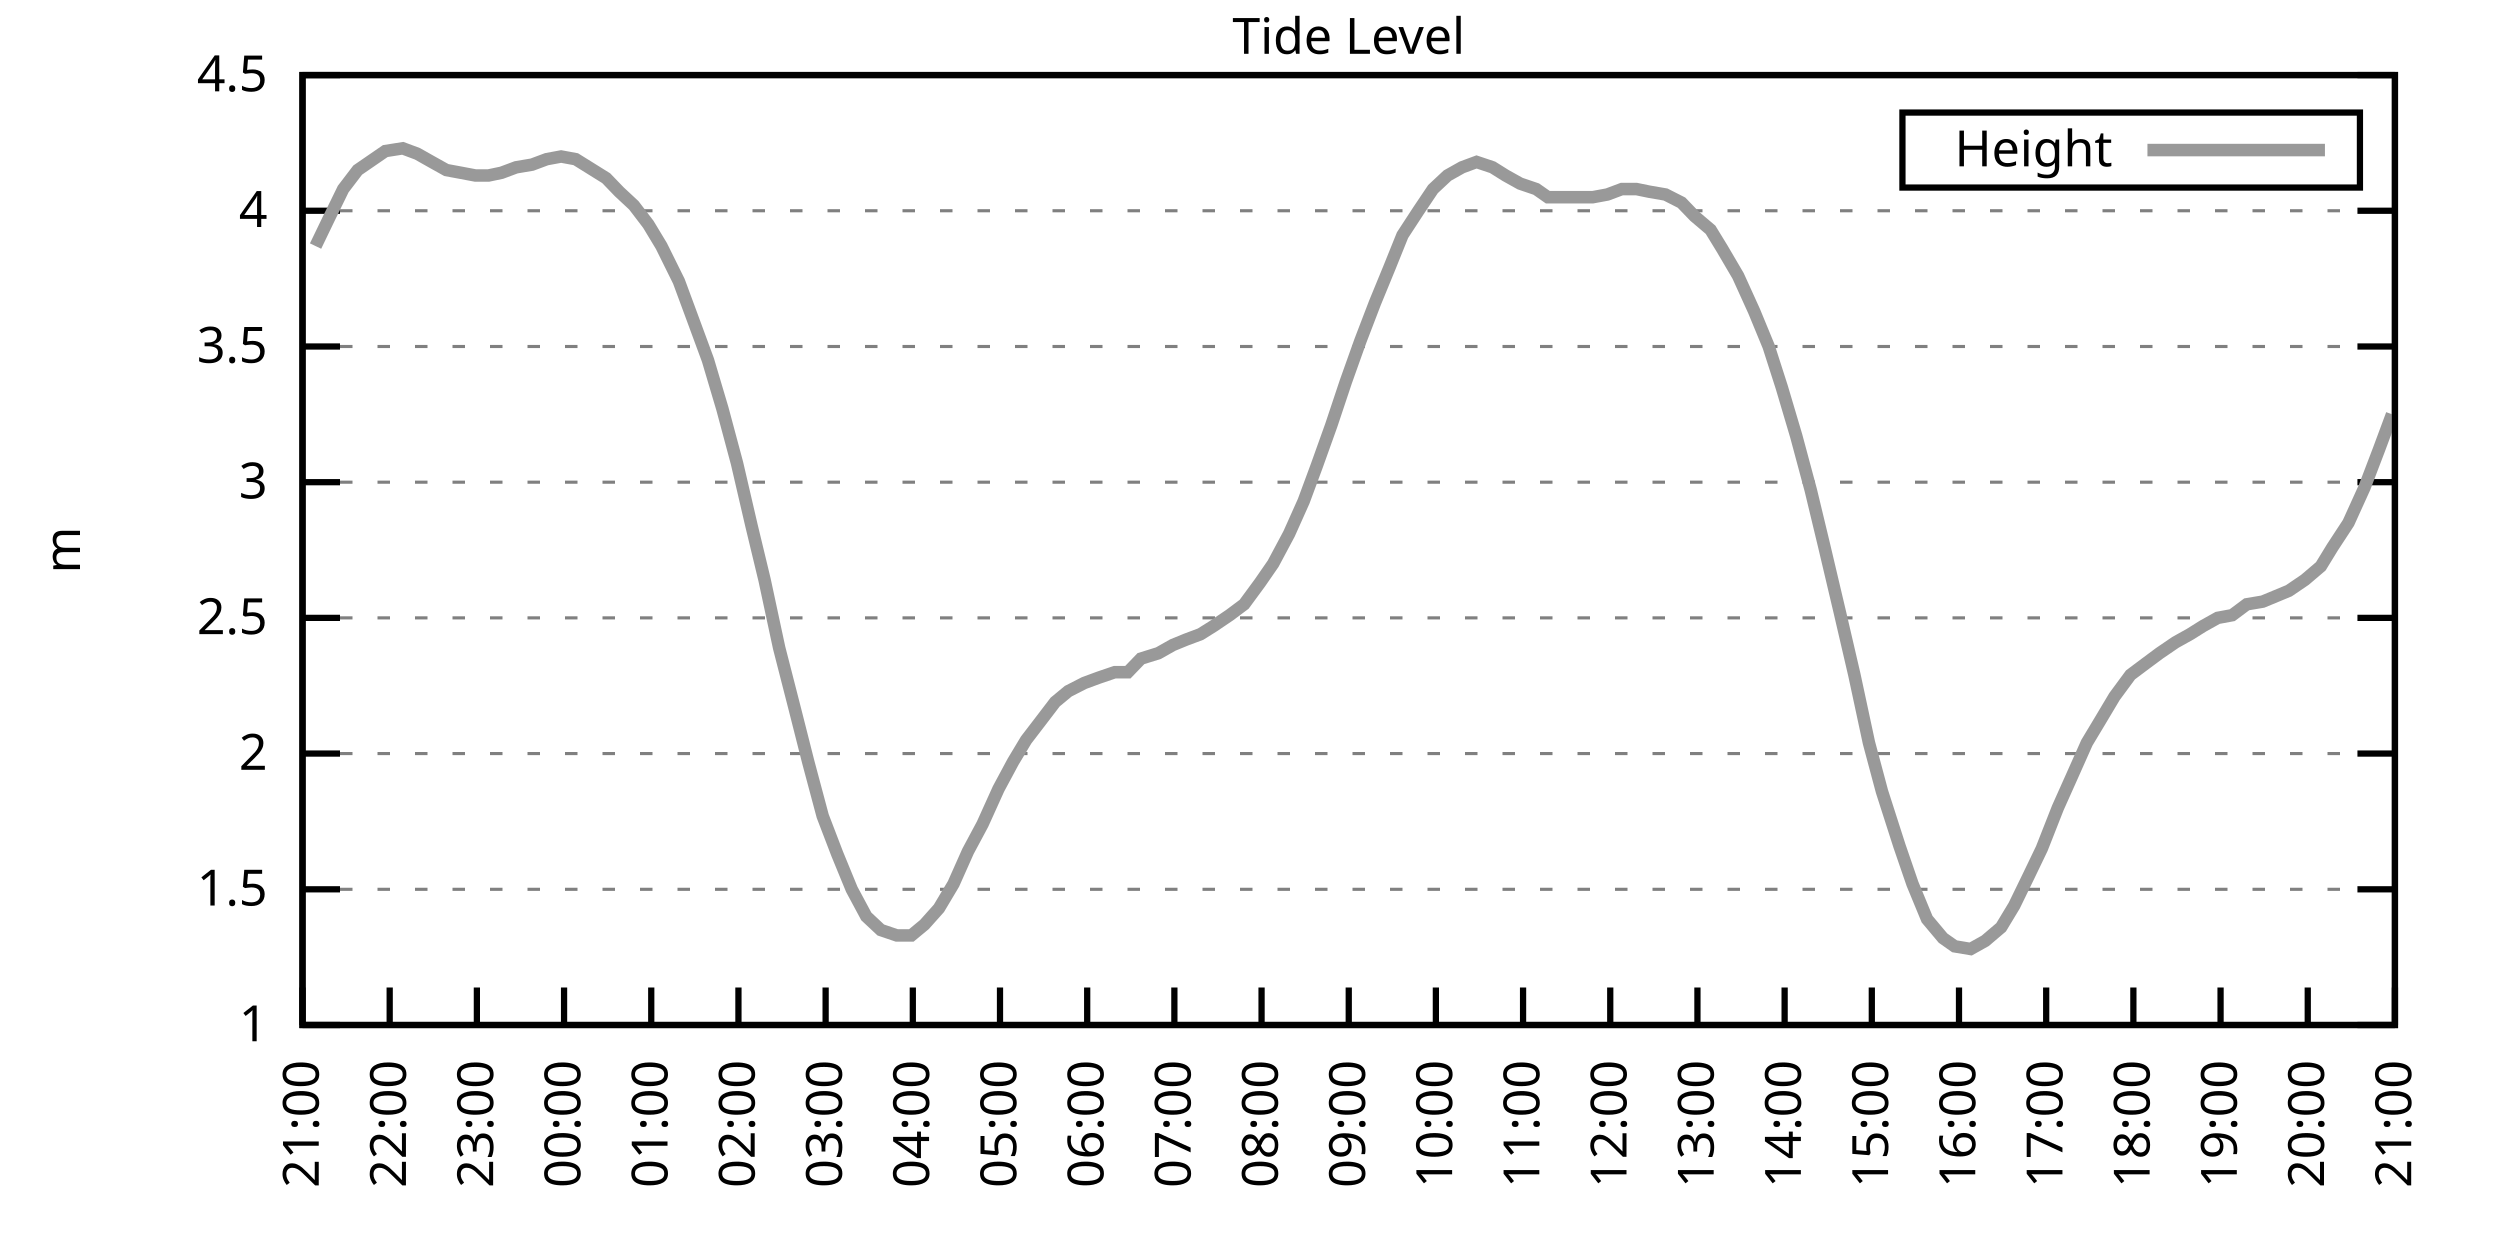
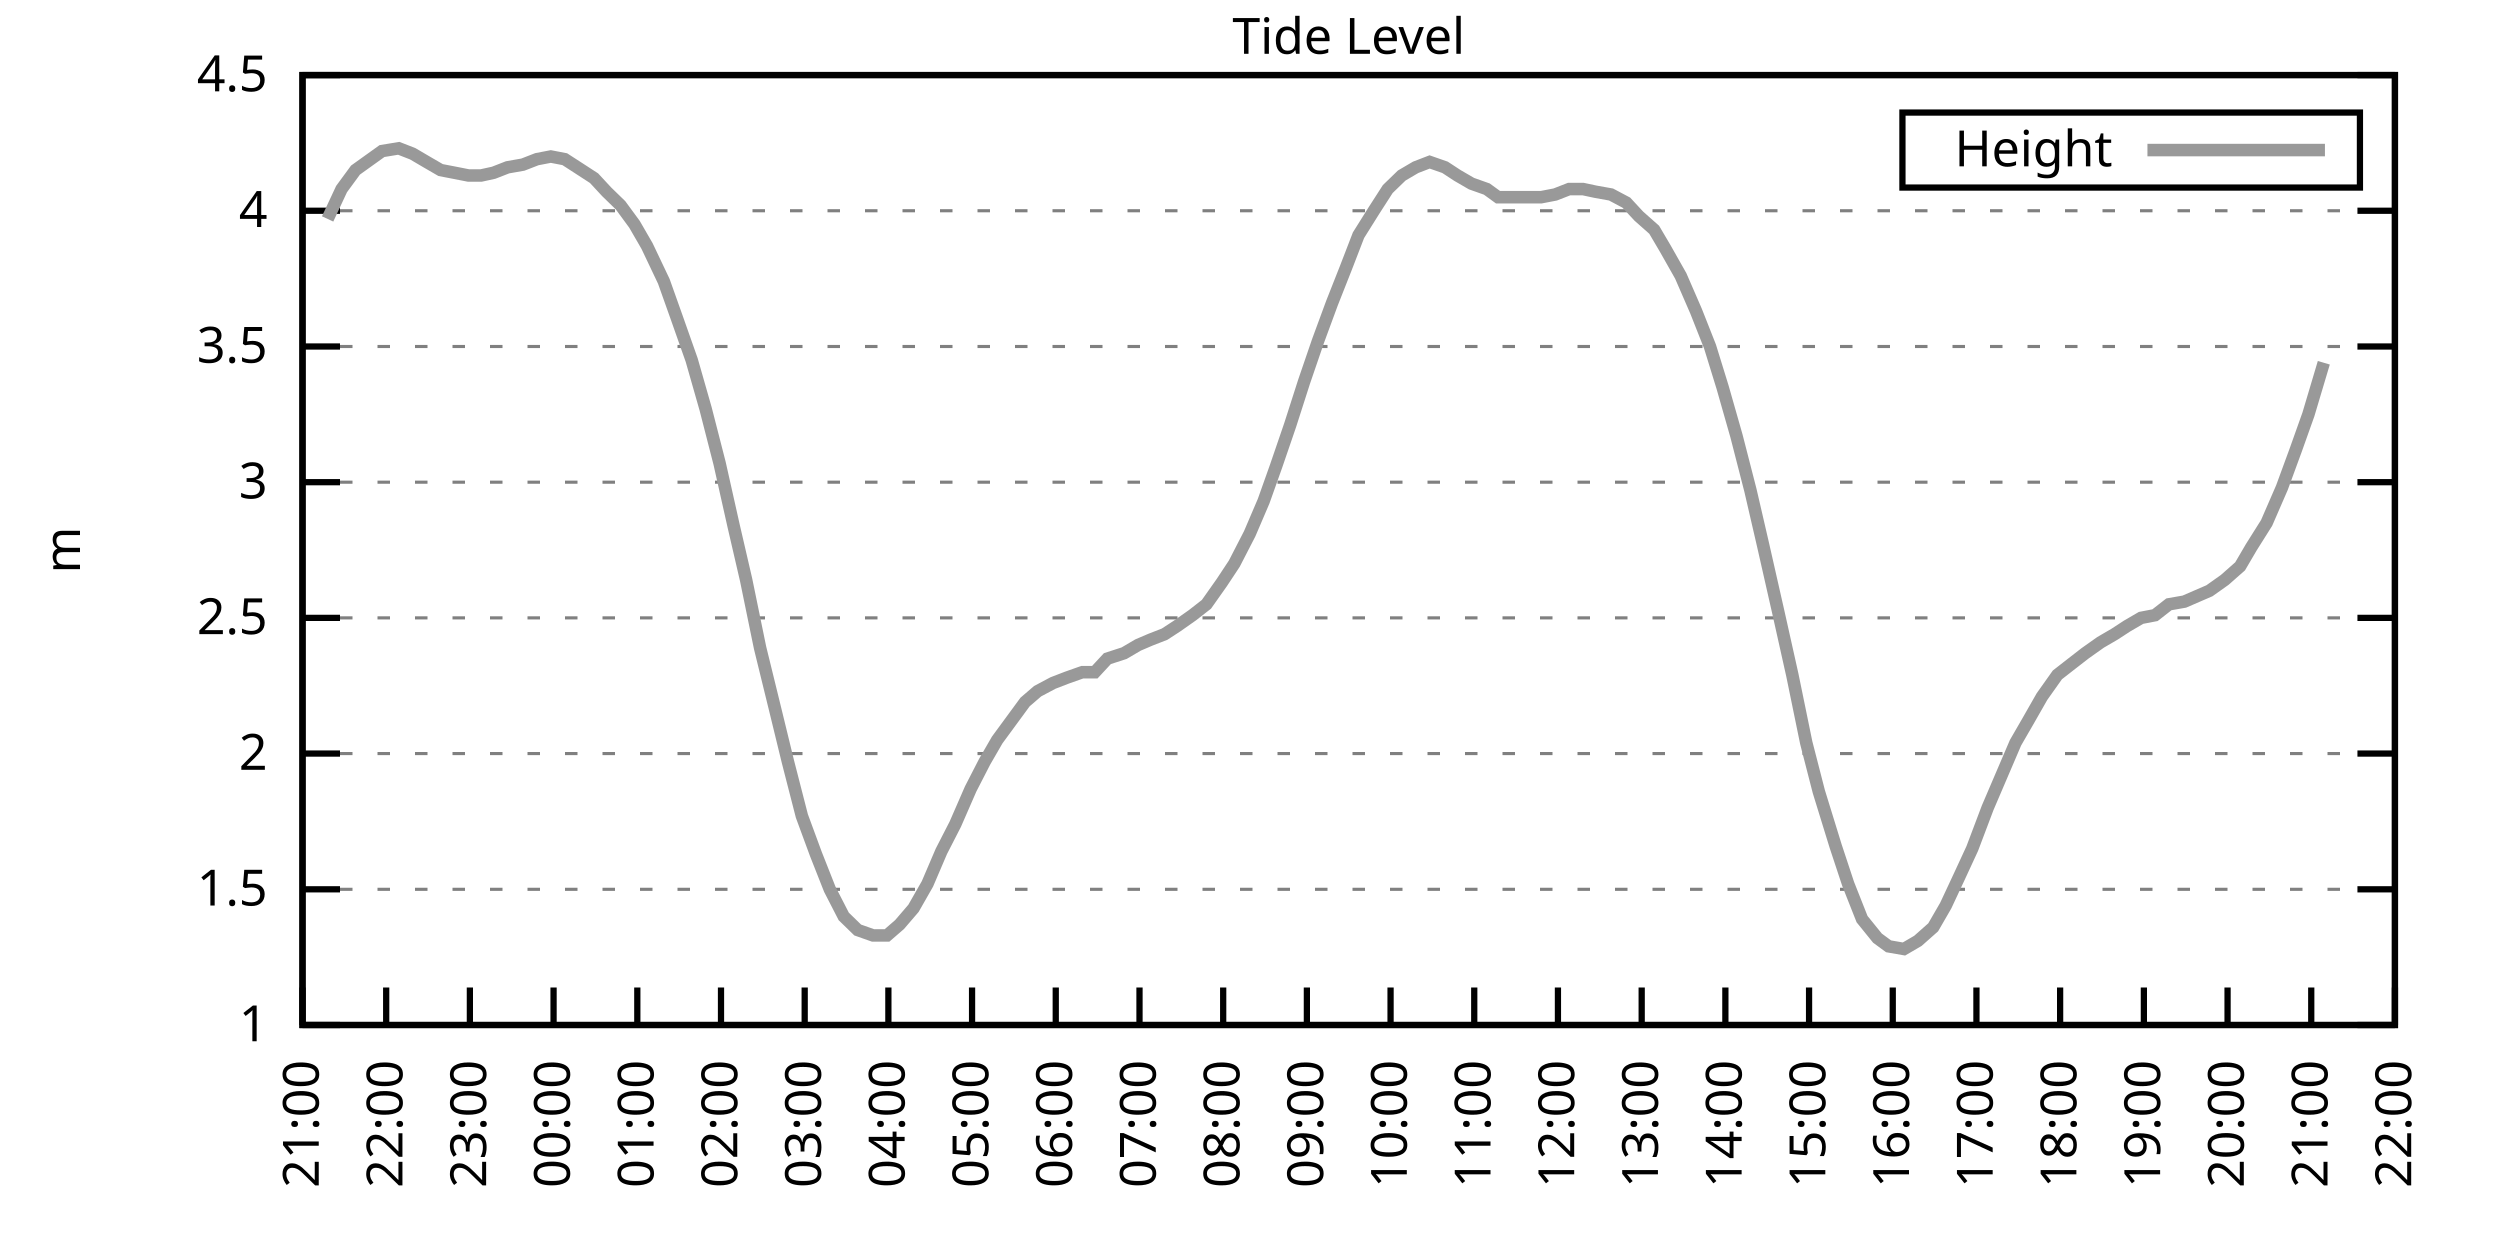
<svg xmlns="http://www.w3.org/2000/svg" xmlns:xlink="http://www.w3.org/1999/xlink" width="400" height="200" viewBox="0 0 400 200">
  <g id="gnuplot_canvas">
    <rect x="0" y="0" width="400" height="200" fill="none" />
    <defs>
      <circle id="gpDot" r="0.5" stroke-width="0.5" stroke="currentColor" />
      <path id="gpPt0" stroke-width="0.333" stroke="currentColor" d="M-1,0 h2 M0,-1 v2" />
      <path id="gpPt1" stroke-width="0.333" stroke="currentColor" d="M-1,-1 L1,1 M1,-1 L-1,1" />
      <path id="gpPt2" stroke-width="0.333" stroke="currentColor" d="M-1,0 L1,0 M0,-1 L0,1 M-1,-1 L1,1 M-1,1 L1,-1" />
      <rect id="gpPt3" stroke-width="0.333" stroke="currentColor" x="-1" y="-1" width="2" height="2" />
      <rect id="gpPt4" stroke-width="0.333" stroke="currentColor" fill="currentColor" x="-1" y="-1" width="2" height="2" />
      <circle id="gpPt5" stroke-width="0.333" stroke="currentColor" cx="0" cy="0" r="1" />
      <use xlink:href="#gpPt5" id="gpPt6" fill="currentColor" stroke="none" />
      <path id="gpPt7" stroke-width="0.333" stroke="currentColor" d="M0,-1.33 L-1.33,0.67 L1.33,0.67 z" />
      <use xlink:href="#gpPt7" id="gpPt8" fill="currentColor" stroke="none" />
      <use xlink:href="#gpPt7" id="gpPt9" stroke="currentColor" transform="rotate(180)" />
      <use xlink:href="#gpPt9" id="gpPt10" fill="currentColor" stroke="none" />
      <use xlink:href="#gpPt3" id="gpPt11" stroke="currentColor" transform="rotate(45)" />
      <use xlink:href="#gpPt11" id="gpPt12" fill="currentColor" stroke="none" />
      <path id="gpPt13" stroke-width="0.333" stroke="currentColor" d="M0,1.330 L1.265,0.411 L0.782,-1.067 L-0.782,-1.076 L-1.265,0.411 z" />
      <use xlink:href="#gpPt13" id="gpPt14" fill="currentColor" stroke="none" />
      <filter id="textbox" filterUnits="objectBoundingBox" x="0" y="0" height="1" width="1">
        <feFlood flood-color="white" flood-opacity="1" result="bgnd" />
        <feComposite in="SourceGraphic" in2="bgnd" operator="atop" />
      </filter>
      <filter id="greybox" filterUnits="objectBoundingBox" x="0" y="0" height="1" width="1">
        <feFlood flood-color="lightgrey" flood-opacity="1" result="grey" />
        <feComposite in="SourceGraphic" in2="grey" operator="atop" />
      </filter>
    </defs>
    <g fill="none" color="white" stroke="currentColor" stroke-width="1.00" stroke-linecap="butt" stroke-linejoin="miter">
</g>
    <g fill="none" color="black" stroke="currentColor" stroke-width="1.00" stroke-linecap="butt" stroke-linejoin="miter">
      <g stroke="none" shape-rendering="crispEdges">
        <polygon fill="rgb(255, 255, 255)" points="48.40,164.00 383.18,164.00 383.18,12.02 48.40,12.02 " />
      </g>
    </g>
    <g fill="none" color="black" stroke="currentColor" stroke-width="1.00" stroke-linecap="butt" stroke-linejoin="miter">
</g>
    <g fill="none" color="black" stroke="black" stroke-width="0.50" stroke-linecap="butt" stroke-linejoin="miter">
</g>
    <g fill="none" color="gray" stroke="currentColor" stroke-width="0.50" stroke-linecap="butt" stroke-linejoin="miter">
      <path stroke="gray" stroke-dasharray="2,4" class="gridline" d="M48.40,164.00 L383.19,164.00  " />
    </g>
    <g fill="none" color="gray" stroke="gray" stroke-width="1.00" stroke-linecap="butt" stroke-linejoin="miter">
</g>
    <g fill="none" color="black" stroke="currentColor" stroke-width="1.00" stroke-linecap="butt" stroke-linejoin="miter">
      <path stroke="black" d="M48.40,164.00 L54.40,164.00 M383.19,164.00 L377.19,164.00  " />
      <g transform="translate(42.80,166.60)" stroke="none" fill="black" font-family="Sans" font-size="8.00" text-anchor="end">
        <text>
          <tspan font-family="Sans"> 1</tspan>
        </text>
      </g>
    </g>
    <g fill="none" color="black" stroke="currentColor" stroke-width="1.00" stroke-linecap="butt" stroke-linejoin="miter">
</g>
    <g fill="none" color="black" stroke="black" stroke-width="0.50" stroke-linecap="butt" stroke-linejoin="miter">
</g>
    <g fill="none" color="gray" stroke="currentColor" stroke-width="0.50" stroke-linecap="butt" stroke-linejoin="miter">
      <path stroke="gray" stroke-dasharray="2,4" class="gridline" d="M48.40,142.29 L383.19,142.29  " />
    </g>
    <g fill="none" color="gray" stroke="gray" stroke-width="1.00" stroke-linecap="butt" stroke-linejoin="miter">
</g>
    <g fill="none" color="black" stroke="currentColor" stroke-width="1.00" stroke-linecap="butt" stroke-linejoin="miter">
      <path stroke="black" d="M48.40,142.29 L54.40,142.29 M383.19,142.29 L377.19,142.29  " />
      <g transform="translate(42.80,144.89)" stroke="none" fill="black" font-family="Sans" font-size="8.00" text-anchor="end">
        <text>
          <tspan font-family="Sans"> 1.5</tspan>
        </text>
      </g>
    </g>
    <g fill="none" color="black" stroke="currentColor" stroke-width="1.00" stroke-linecap="butt" stroke-linejoin="miter">
</g>
    <g fill="none" color="black" stroke="black" stroke-width="0.50" stroke-linecap="butt" stroke-linejoin="miter">
</g>
    <g fill="none" color="gray" stroke="currentColor" stroke-width="0.50" stroke-linecap="butt" stroke-linejoin="miter">
      <path stroke="gray" stroke-dasharray="2,4" class="gridline" d="M48.40,120.57 L383.19,120.57  " />
    </g>
    <g fill="none" color="gray" stroke="gray" stroke-width="1.00" stroke-linecap="butt" stroke-linejoin="miter">
</g>
    <g fill="none" color="black" stroke="currentColor" stroke-width="1.00" stroke-linecap="butt" stroke-linejoin="miter">
      <path stroke="black" d="M48.40,120.57 L54.40,120.57 M383.19,120.57 L377.19,120.57  " />
      <g transform="translate(42.80,123.17)" stroke="none" fill="black" font-family="Sans" font-size="8.00" text-anchor="end">
        <text>
          <tspan font-family="Sans"> 2</tspan>
        </text>
      </g>
    </g>
    <g fill="none" color="black" stroke="currentColor" stroke-width="1.00" stroke-linecap="butt" stroke-linejoin="miter">
</g>
    <g fill="none" color="black" stroke="black" stroke-width="0.50" stroke-linecap="butt" stroke-linejoin="miter">
</g>
    <g fill="none" color="gray" stroke="currentColor" stroke-width="0.50" stroke-linecap="butt" stroke-linejoin="miter">
      <path stroke="gray" stroke-dasharray="2,4" class="gridline" d="M48.40,98.86 L383.19,98.86  " />
    </g>
    <g fill="none" color="gray" stroke="gray" stroke-width="1.00" stroke-linecap="butt" stroke-linejoin="miter">
</g>
    <g fill="none" color="black" stroke="currentColor" stroke-width="1.00" stroke-linecap="butt" stroke-linejoin="miter">
      <path stroke="black" d="M48.40,98.86 L54.40,98.86 M383.19,98.86 L377.19,98.86  " />
      <g transform="translate(42.80,101.46)" stroke="none" fill="black" font-family="Sans" font-size="8.00" text-anchor="end">
        <text>
          <tspan font-family="Sans"> 2.5</tspan>
        </text>
      </g>
    </g>
    <g fill="none" color="black" stroke="currentColor" stroke-width="1.00" stroke-linecap="butt" stroke-linejoin="miter">
</g>
    <g fill="none" color="black" stroke="black" stroke-width="0.50" stroke-linecap="butt" stroke-linejoin="miter">
</g>
    <g fill="none" color="gray" stroke="currentColor" stroke-width="0.50" stroke-linecap="butt" stroke-linejoin="miter">
      <path stroke="gray" stroke-dasharray="2,4" class="gridline" d="M48.40,77.15 L383.19,77.15  " />
    </g>
    <g fill="none" color="gray" stroke="gray" stroke-width="1.00" stroke-linecap="butt" stroke-linejoin="miter">
</g>
    <g fill="none" color="black" stroke="currentColor" stroke-width="1.00" stroke-linecap="butt" stroke-linejoin="miter">
      <path stroke="black" d="M48.40,77.15 L54.40,77.15 M383.19,77.15 L377.19,77.15  " />
      <g transform="translate(42.80,79.75)" stroke="none" fill="black" font-family="Sans" font-size="8.00" text-anchor="end">
        <text>
          <tspan font-family="Sans"> 3</tspan>
        </text>
      </g>
    </g>
    <g fill="none" color="black" stroke="currentColor" stroke-width="1.00" stroke-linecap="butt" stroke-linejoin="miter">
</g>
    <g fill="none" color="black" stroke="black" stroke-width="0.50" stroke-linecap="butt" stroke-linejoin="miter">
</g>
    <g fill="none" color="gray" stroke="currentColor" stroke-width="0.50" stroke-linecap="butt" stroke-linejoin="miter">
      <path stroke="gray" stroke-dasharray="2,4" class="gridline" d="M48.40,55.44 L383.19,55.44  " />
    </g>
    <g fill="none" color="gray" stroke="gray" stroke-width="1.00" stroke-linecap="butt" stroke-linejoin="miter">
</g>
    <g fill="none" color="black" stroke="currentColor" stroke-width="1.00" stroke-linecap="butt" stroke-linejoin="miter">
      <path stroke="black" d="M48.40,55.44 L54.40,55.44 M383.19,55.44 L377.19,55.44  " />
      <g transform="translate(42.80,58.04)" stroke="none" fill="black" font-family="Sans" font-size="8.00" text-anchor="end">
        <text>
          <tspan font-family="Sans"> 3.5</tspan>
        </text>
      </g>
    </g>
    <g fill="none" color="black" stroke="currentColor" stroke-width="1.00" stroke-linecap="butt" stroke-linejoin="miter">
</g>
    <g fill="none" color="black" stroke="black" stroke-width="0.50" stroke-linecap="butt" stroke-linejoin="miter">
</g>
    <g fill="none" color="gray" stroke="currentColor" stroke-width="0.50" stroke-linecap="butt" stroke-linejoin="miter">
      <path stroke="gray" stroke-dasharray="2,4" class="gridline" d="M48.40,33.72 L383.19,33.72  " />
    </g>
    <g fill="none" color="gray" stroke="gray" stroke-width="1.00" stroke-linecap="butt" stroke-linejoin="miter">
</g>
    <g fill="none" color="black" stroke="currentColor" stroke-width="1.00" stroke-linecap="butt" stroke-linejoin="miter">
      <path stroke="black" d="M48.40,33.72 L54.40,33.72 M383.19,33.72 L377.19,33.72  " />
      <g transform="translate(42.80,36.32)" stroke="none" fill="black" font-family="Sans" font-size="8.00" text-anchor="end">
        <text>
          <tspan font-family="Sans"> 4</tspan>
        </text>
      </g>
    </g>
    <g fill="none" color="black" stroke="currentColor" stroke-width="1.00" stroke-linecap="butt" stroke-linejoin="miter">
</g>
    <g fill="none" color="black" stroke="black" stroke-width="0.50" stroke-linecap="butt" stroke-linejoin="miter">
</g>
    <g fill="none" color="gray" stroke="currentColor" stroke-width="0.50" stroke-linecap="butt" stroke-linejoin="miter">
      <path stroke="gray" stroke-dasharray="2,4" class="gridline" d="M48.40,12.01 L383.19,12.01  " />
    </g>
    <g fill="none" color="gray" stroke="gray" stroke-width="1.00" stroke-linecap="butt" stroke-linejoin="miter">
</g>
    <g fill="none" color="black" stroke="currentColor" stroke-width="1.00" stroke-linecap="butt" stroke-linejoin="miter">
      <path stroke="black" d="M48.40,12.01 L54.40,12.01 M383.19,12.01 L377.19,12.01  " />
      <g transform="translate(42.80,14.61)" stroke="none" fill="black" font-family="Sans" font-size="8.00" text-anchor="end">
        <text>
          <tspan font-family="Sans"> 4.5</tspan>
        </text>
      </g>
    </g>
    <g fill="none" color="black" stroke="currentColor" stroke-width="1.00" stroke-linecap="butt" stroke-linejoin="miter">
      <path stroke="black" d="M48.40,164.00 L48.40,158.00  " />
      <g transform="translate(51.00,169.60) rotate(270.00)" stroke="none" fill="black" font-family="Sans" font-size="8.00" text-anchor="end">
        <text>
          <tspan font-family="Sans">21:00</tspan>
        </text>
      </g>
    </g>
    <g fill="none" color="black" stroke="currentColor" stroke-width="1.00" stroke-linecap="butt" stroke-linejoin="miter">
-       <path stroke="black" d="M62.35,164.00 L62.35,158.00  " />
-       <g transform="translate(64.95,169.60) rotate(270.00)" stroke="none" fill="black" font-family="Sans" font-size="8.00" text-anchor="end">
+       <path stroke="black" d="M61.79,164.00 L61.79,158.00  " />
+       <g transform="translate(64.39,169.60) rotate(270.00)" stroke="none" fill="black" font-family="Sans" font-size="8.00" text-anchor="end">
        <text>
          <tspan font-family="Sans">22:00</tspan>
        </text>
      </g>
    </g>
    <g fill="none" color="black" stroke="currentColor" stroke-width="1.00" stroke-linecap="butt" stroke-linejoin="miter">
-       <path stroke="black" d="M76.30,164.00 L76.30,158.00  " />
-       <g transform="translate(78.90,169.60) rotate(270.00)" stroke="none" fill="black" font-family="Sans" font-size="8.00" text-anchor="end">
+       <path stroke="black" d="M75.18,164.00 L75.18,158.00  " />
+       <g transform="translate(77.78,169.60) rotate(270.00)" stroke="none" fill="black" font-family="Sans" font-size="8.00" text-anchor="end">
        <text>
          <tspan font-family="Sans">23:00</tspan>
        </text>
      </g>
    </g>
    <g fill="none" color="black" stroke="currentColor" stroke-width="1.00" stroke-linecap="butt" stroke-linejoin="miter">
-       <path stroke="black" d="M90.25,164.00 L90.25,158.00  " />
-       <g transform="translate(92.85,169.60) rotate(270.00)" stroke="none" fill="black" font-family="Sans" font-size="8.00" text-anchor="end">
+       <path stroke="black" d="M88.57,164.00 L88.57,158.00  " />
+       <g transform="translate(91.17,169.60) rotate(270.00)" stroke="none" fill="black" font-family="Sans" font-size="8.00" text-anchor="end">
        <text>
          <tspan font-family="Sans">00:00</tspan>
        </text>
      </g>
    </g>
    <g fill="none" color="black" stroke="currentColor" stroke-width="1.00" stroke-linecap="butt" stroke-linejoin="miter">
-       <path stroke="black" d="M104.20,164.00 L104.20,158.00  " />
-       <g transform="translate(106.80,169.60) rotate(270.00)" stroke="none" fill="black" font-family="Sans" font-size="8.00" text-anchor="end">
+       <path stroke="black" d="M101.97,164.00 L101.97,158.00  " />
+       <g transform="translate(104.57,169.60) rotate(270.00)" stroke="none" fill="black" font-family="Sans" font-size="8.00" text-anchor="end">
        <text>
          <tspan font-family="Sans">01:00</tspan>
        </text>
      </g>
    </g>
    <g fill="none" color="black" stroke="currentColor" stroke-width="1.00" stroke-linecap="butt" stroke-linejoin="miter">
-       <path stroke="black" d="M118.15,164.00 L118.15,158.00  " />
-       <g transform="translate(120.75,169.60) rotate(270.00)" stroke="none" fill="black" font-family="Sans" font-size="8.00" text-anchor="end">
+       <path stroke="black" d="M115.36,164.00 L115.36,158.00  " />
+       <g transform="translate(117.96,169.60) rotate(270.00)" stroke="none" fill="black" font-family="Sans" font-size="8.00" text-anchor="end">
        <text>
          <tspan font-family="Sans">02:00</tspan>
        </text>
      </g>
    </g>
    <g fill="none" color="black" stroke="currentColor" stroke-width="1.00" stroke-linecap="butt" stroke-linejoin="miter">
-       <path stroke="black" d="M132.10,164.00 L132.10,158.00  " />
-       <g transform="translate(134.70,169.60) rotate(270.00)" stroke="none" fill="black" font-family="Sans" font-size="8.00" text-anchor="end">
+       <path stroke="black" d="M128.75,164.00 L128.75,158.00  " />
+       <g transform="translate(131.35,169.60) rotate(270.00)" stroke="none" fill="black" font-family="Sans" font-size="8.00" text-anchor="end">
        <text>
          <tspan font-family="Sans">03:00</tspan>
        </text>
      </g>
    </g>
    <g fill="none" color="black" stroke="currentColor" stroke-width="1.00" stroke-linecap="butt" stroke-linejoin="miter">
-       <path stroke="black" d="M146.05,164.00 L146.05,158.00  " />
-       <g transform="translate(148.65,169.60) rotate(270.00)" stroke="none" fill="black" font-family="Sans" font-size="8.00" text-anchor="end">
+       <path stroke="black" d="M142.14,164.00 L142.14,158.00  " />
+       <g transform="translate(144.74,169.60) rotate(270.00)" stroke="none" fill="black" font-family="Sans" font-size="8.00" text-anchor="end">
        <text>
          <tspan font-family="Sans">04:00</tspan>
        </text>
      </g>
    </g>
    <g fill="none" color="black" stroke="currentColor" stroke-width="1.00" stroke-linecap="butt" stroke-linejoin="miter">
-       <path stroke="black" d="M160.00,164.00 L160.00,158.00  " />
-       <g transform="translate(162.60,169.60) rotate(270.00)" stroke="none" fill="black" font-family="Sans" font-size="8.00" text-anchor="end">
+       <path stroke="black" d="M155.53,164.00 L155.53,158.00  " />
+       <g transform="translate(158.13,169.60) rotate(270.00)" stroke="none" fill="black" font-family="Sans" font-size="8.00" text-anchor="end">
        <text>
          <tspan font-family="Sans">05:00</tspan>
        </text>
      </g>
    </g>
    <g fill="none" color="black" stroke="currentColor" stroke-width="1.00" stroke-linecap="butt" stroke-linejoin="miter">
-       <path stroke="black" d="M173.95,164.00 L173.95,158.00  " />
-       <g transform="translate(176.55,169.60) rotate(270.00)" stroke="none" fill="black" font-family="Sans" font-size="8.00" text-anchor="end">
+       <path stroke="black" d="M168.92,164.00 L168.92,158.00  " />
+       <g transform="translate(171.52,169.60) rotate(270.00)" stroke="none" fill="black" font-family="Sans" font-size="8.00" text-anchor="end">
        <text>
          <tspan font-family="Sans">06:00</tspan>
        </text>
      </g>
    </g>
    <g fill="none" color="black" stroke="currentColor" stroke-width="1.00" stroke-linecap="butt" stroke-linejoin="miter">
-       <path stroke="black" d="M187.90,164.00 L187.90,158.00  " />
-       <g transform="translate(190.50,169.60) rotate(270.00)" stroke="none" fill="black" font-family="Sans" font-size="8.00" text-anchor="end">
+       <path stroke="black" d="M182.32,164.00 L182.32,158.00  " />
+       <g transform="translate(184.92,169.60) rotate(270.00)" stroke="none" fill="black" font-family="Sans" font-size="8.00" text-anchor="end">
        <text>
          <tspan font-family="Sans">07:00</tspan>
        </text>
      </g>
    </g>
    <g fill="none" color="black" stroke="currentColor" stroke-width="1.00" stroke-linecap="butt" stroke-linejoin="miter">
-       <path stroke="black" d="M201.85,164.00 L201.85,158.00  " />
-       <g transform="translate(204.45,169.60) rotate(270.00)" stroke="none" fill="black" font-family="Sans" font-size="8.00" text-anchor="end">
+       <path stroke="black" d="M195.71,164.00 L195.71,158.00  " />
+       <g transform="translate(198.31,169.60) rotate(270.00)" stroke="none" fill="black" font-family="Sans" font-size="8.00" text-anchor="end">
        <text>
          <tspan font-family="Sans">08:00</tspan>
        </text>
      </g>
    </g>
    <g fill="none" color="black" stroke="currentColor" stroke-width="1.00" stroke-linecap="butt" stroke-linejoin="miter">
-       <path stroke="black" d="M215.80,164.00 L215.80,158.00  " />
-       <g transform="translate(218.40,169.60) rotate(270.00)" stroke="none" fill="black" font-family="Sans" font-size="8.00" text-anchor="end">
+       <path stroke="black" d="M209.10,164.00 L209.10,158.00  " />
+       <g transform="translate(211.70,169.60) rotate(270.00)" stroke="none" fill="black" font-family="Sans" font-size="8.00" text-anchor="end">
        <text>
          <tspan font-family="Sans">09:00</tspan>
        </text>
      </g>
    </g>
    <g fill="none" color="black" stroke="currentColor" stroke-width="1.00" stroke-linecap="butt" stroke-linejoin="miter">
-       <path stroke="black" d="M229.74,164.00 L229.74,158.00  " />
-       <g transform="translate(232.34,169.60) rotate(270.00)" stroke="none" fill="black" font-family="Sans" font-size="8.00" text-anchor="end">
+       <path stroke="black" d="M222.49,164.00 L222.49,158.00  " />
+       <g transform="translate(225.09,169.60) rotate(270.00)" stroke="none" fill="black" font-family="Sans" font-size="8.00" text-anchor="end">
        <text>
          <tspan font-family="Sans">10:00</tspan>
        </text>
      </g>
    </g>
    <g fill="none" color="black" stroke="currentColor" stroke-width="1.00" stroke-linecap="butt" stroke-linejoin="miter">
-       <path stroke="black" d="M243.69,164.00 L243.69,158.00  " />
-       <g transform="translate(246.29,169.60) rotate(270.00)" stroke="none" fill="black" font-family="Sans" font-size="8.00" text-anchor="end">
+       <path stroke="black" d="M235.88,164.00 L235.88,158.00  " />
+       <g transform="translate(238.48,169.60) rotate(270.00)" stroke="none" fill="black" font-family="Sans" font-size="8.00" text-anchor="end">
        <text>
          <tspan font-family="Sans">11:00</tspan>
        </text>
      </g>
    </g>
    <g fill="none" color="black" stroke="currentColor" stroke-width="1.00" stroke-linecap="butt" stroke-linejoin="miter">
-       <path stroke="black" d="M257.64,164.00 L257.64,158.00  " />
-       <g transform="translate(260.24,169.60) rotate(270.00)" stroke="none" fill="black" font-family="Sans" font-size="8.00" text-anchor="end">
+       <path stroke="black" d="M249.27,164.00 L249.27,158.00  " />
+       <g transform="translate(251.87,169.60) rotate(270.00)" stroke="none" fill="black" font-family="Sans" font-size="8.00" text-anchor="end">
        <text>
          <tspan font-family="Sans">12:00</tspan>
        </text>
      </g>
    </g>
    <g fill="none" color="black" stroke="currentColor" stroke-width="1.00" stroke-linecap="butt" stroke-linejoin="miter">
-       <path stroke="black" d="M271.59,164.00 L271.59,158.00  " />
-       <g transform="translate(274.19,169.60) rotate(270.00)" stroke="none" fill="black" font-family="Sans" font-size="8.00" text-anchor="end">
+       <path stroke="black" d="M262.67,164.00 L262.67,158.00  " />
+       <g transform="translate(265.27,169.60) rotate(270.00)" stroke="none" fill="black" font-family="Sans" font-size="8.00" text-anchor="end">
        <text>
          <tspan font-family="Sans">13:00</tspan>
        </text>
      </g>
    </g>
    <g fill="none" color="black" stroke="currentColor" stroke-width="1.00" stroke-linecap="butt" stroke-linejoin="miter">
-       <path stroke="black" d="M285.54,164.00 L285.54,158.00  " />
-       <g transform="translate(288.14,169.60) rotate(270.00)" stroke="none" fill="black" font-family="Sans" font-size="8.00" text-anchor="end">
+       <path stroke="black" d="M276.06,164.00 L276.06,158.00  " />
+       <g transform="translate(278.66,169.60) rotate(270.00)" stroke="none" fill="black" font-family="Sans" font-size="8.00" text-anchor="end">
        <text>
          <tspan font-family="Sans">14:00</tspan>
        </text>
      </g>
    </g>
    <g fill="none" color="black" stroke="currentColor" stroke-width="1.00" stroke-linecap="butt" stroke-linejoin="miter">
-       <path stroke="black" d="M299.49,164.00 L299.49,158.00  " />
-       <g transform="translate(302.09,169.60) rotate(270.00)" stroke="none" fill="black" font-family="Sans" font-size="8.00" text-anchor="end">
+       <path stroke="black" d="M289.45,164.00 L289.45,158.00  " />
+       <g transform="translate(292.05,169.60) rotate(270.00)" stroke="none" fill="black" font-family="Sans" font-size="8.00" text-anchor="end">
        <text>
          <tspan font-family="Sans">15:00</tspan>
        </text>
      </g>
    </g>
    <g fill="none" color="black" stroke="currentColor" stroke-width="1.00" stroke-linecap="butt" stroke-linejoin="miter">
-       <path stroke="black" d="M313.44,164.00 L313.44,158.00  " />
-       <g transform="translate(316.04,169.60) rotate(270.00)" stroke="none" fill="black" font-family="Sans" font-size="8.00" text-anchor="end">
+       <path stroke="black" d="M302.84,164.00 L302.84,158.00  " />
+       <g transform="translate(305.44,169.60) rotate(270.00)" stroke="none" fill="black" font-family="Sans" font-size="8.00" text-anchor="end">
        <text>
          <tspan font-family="Sans">16:00</tspan>
        </text>
      </g>
    </g>
    <g fill="none" color="black" stroke="currentColor" stroke-width="1.00" stroke-linecap="butt" stroke-linejoin="miter">
-       <path stroke="black" d="M327.39,164.00 L327.39,158.00  " />
-       <g transform="translate(329.99,169.60) rotate(270.00)" stroke="none" fill="black" font-family="Sans" font-size="8.00" text-anchor="end">
+       <path stroke="black" d="M316.23,164.00 L316.23,158.00  " />
+       <g transform="translate(318.83,169.60) rotate(270.00)" stroke="none" fill="black" font-family="Sans" font-size="8.00" text-anchor="end">
        <text>
          <tspan font-family="Sans">17:00</tspan>
        </text>
      </g>
    </g>
    <g fill="none" color="black" stroke="currentColor" stroke-width="1.00" stroke-linecap="butt" stroke-linejoin="miter">
-       <path stroke="black" d="M341.34,164.00 L341.34,158.00  " />
-       <g transform="translate(343.94,169.60) rotate(270.00)" stroke="none" fill="black" font-family="Sans" font-size="8.00" text-anchor="end">
+       <path stroke="black" d="M329.62,164.00 L329.62,158.00  " />
+       <g transform="translate(332.22,169.60) rotate(270.00)" stroke="none" fill="black" font-family="Sans" font-size="8.00" text-anchor="end">
        <text>
          <tspan font-family="Sans">18:00</tspan>
        </text>
      </g>
    </g>
    <g fill="none" color="black" stroke="currentColor" stroke-width="1.00" stroke-linecap="butt" stroke-linejoin="miter">
-       <path stroke="black" d="M355.29,164.00 L355.29,158.00  " />
-       <g transform="translate(357.89,169.60) rotate(270.00)" stroke="none" fill="black" font-family="Sans" font-size="8.00" text-anchor="end">
+       <path stroke="black" d="M343.02,164.00 L343.02,158.00  " />
+       <g transform="translate(345.62,169.60) rotate(270.00)" stroke="none" fill="black" font-family="Sans" font-size="8.00" text-anchor="end">
        <text>
          <tspan font-family="Sans">19:00</tspan>
        </text>
      </g>
    </g>
    <g fill="none" color="black" stroke="currentColor" stroke-width="1.00" stroke-linecap="butt" stroke-linejoin="miter">
-       <path stroke="black" d="M369.24,164.00 L369.24,158.00  " />
-       <g transform="translate(371.84,169.60) rotate(270.00)" stroke="none" fill="black" font-family="Sans" font-size="8.00" text-anchor="end">
+       <path stroke="black" d="M356.41,164.00 L356.41,158.00  " />
+       <g transform="translate(359.01,169.60) rotate(270.00)" stroke="none" fill="black" font-family="Sans" font-size="8.00" text-anchor="end">
        <text>
          <tspan font-family="Sans">20:00</tspan>
+         </text>
+       </g>
+     </g>
+     <g fill="none" color="black" stroke="currentColor" stroke-width="1.00" stroke-linecap="butt" stroke-linejoin="miter">
+       <path stroke="black" d="M369.80,164.00 L369.80,158.00  " />
+       <g transform="translate(372.40,169.60) rotate(270.00)" stroke="none" fill="black" font-family="Sans" font-size="8.00" text-anchor="end">
+         <text>
+           <tspan font-family="Sans">21:00</tspan>
        </text>
      </g>
    </g>
    <g fill="none" color="black" stroke="currentColor" stroke-width="1.00" stroke-linecap="butt" stroke-linejoin="miter">
      <path stroke="black" d="M383.19,164.00 L383.19,158.00  " />
      <g transform="translate(385.79,169.60) rotate(270.00)" stroke="none" fill="black" font-family="Sans" font-size="8.00" text-anchor="end">
        <text>
-           <tspan font-family="Sans">21:00</tspan>
+           <tspan font-family="Sans">22:00</tspan>
        </text>
      </g>
    </g>
    <g fill="none" color="black" stroke="currentColor" stroke-width="1.00" stroke-linecap="butt" stroke-linejoin="miter">
</g>
    <g fill="none" color="black" stroke="currentColor" stroke-width="1.00" stroke-linecap="butt" stroke-linejoin="miter">
      <path stroke="black" d="M48.40,12.01 L48.40,164.00 L383.19,164.00 L383.19,12.01 L48.40,12.01 Z  " />
    </g>
    <g fill="none" color="black" stroke="currentColor" stroke-width="1.00" stroke-linecap="butt" stroke-linejoin="miter">
</g>
    <g fill="none" color="black" stroke="currentColor" stroke-width="1.00" stroke-linecap="butt" stroke-linejoin="miter">
      <path stroke="black" d="M304.39,30.01 L304.39,18.01 L377.59,18.01 L377.59,30.01 L304.39,30.01 Z  " />
    </g>
    <g id="Tide_level_plot_1">
      <g fill="none" color="white" stroke="black" stroke-width="2.00" stroke-linecap="butt" stroke-linejoin="miter">
</g>
      <g fill="none" color="black" stroke="currentColor" stroke-width="2.00" stroke-linecap="butt" stroke-linejoin="miter">
        <g transform="translate(337.99,26.61)" stroke="none" fill="black" font-family="Sans" font-size="8.00" text-anchor="end">
          <text>
            <tspan font-family="Sans">Height</tspan>
          </text>
        </g>
      </g>
      <g fill="none" color="black" stroke="currentColor" stroke-width="2.00" stroke-linecap="butt" stroke-linejoin="miter">
-         <path stroke="rgb(153, 153, 153)" d="M343.59,24.01 L371.99,24.01 M50.49,39.37 L52.58,35.03 L54.91,30.25 L57.23,27.21 L61.65,24.17 L64.44,23.73   L66.77,24.60 L69.09,25.91 L71.42,27.21 L73.74,27.64 L76.07,28.08 L78.16,28.08 L80.25,27.64 L82.58,26.77   L85.13,26.34 L87.46,25.47 L89.78,25.04 L92.11,25.47 L94.20,26.77 L96.99,28.51 L99.08,30.68 L101.41,32.85   L103.73,35.89 L105.83,39.37 L108.62,45.01 L110.71,50.66 L113.27,57.61 L115.59,65.42 L117.92,74.11 L120.24,84.10   L122.33,92.78 L124.66,103.64 L127.22,113.63 L129.31,121.88 L131.63,130.56 L133.96,136.64 L136.28,142.29 L138.61,146.63   L140.93,148.80 L143.49,149.67 L145.81,149.67 L147.91,147.93 L150.23,145.33 L152.56,141.42 L154.88,136.21 L157.21,131.86   L159.76,126.22 L162.09,121.88 L164.18,118.40 L166.51,115.36 L168.83,112.32 L170.92,110.59 L173.48,109.28 L175.81,108.42   L178.36,107.55 L180.46,107.55 L182.55,105.38 L185.34,104.51 L187.66,103.20 L189.76,102.34 L192.08,101.47 L194.17,100.16   L196.73,98.43 L199.06,96.69 L201.61,93.22 L203.71,90.18 L206.26,85.40 L208.59,80.19 L210.68,74.54 L213.01,68.03   L215.33,61.08 L217.65,54.57 L219.98,48.49 L222.30,42.84 L224.40,37.63 L226.95,33.72 L229.28,30.25 L231.60,28.08   L233.93,26.77 L236.25,25.91 L238.81,26.77 L240.90,28.08 L243.23,29.38 L245.79,30.25 L247.65,31.55 L250.20,31.55   L252.76,31.55 L254.85,31.55 L257.18,31.12 L259.50,30.25 L261.83,30.25 L263.92,30.68 L266.48,31.12 L269.04,32.42   L271.13,34.59 L273.69,36.76 L275.55,39.80 L278.10,44.15 L280.66,49.79 L282.99,55.44 L285.08,61.95 L287.40,69.77   L289.73,78.45 L291.82,87.14 L294.38,97.99 L296.70,107.98 L299.03,118.84 L301.12,126.65 L303.91,135.34 L306.00,141.42   L308.33,147.06 L310.88,150.10 L312.74,151.41 L315.30,151.84 L317.63,150.54 L320.18,148.37 L322.28,144.89 L324.60,140.12   L326.69,135.77 L329.25,129.26 L331.58,124.05 L333.90,118.84 L335.99,115.36 L338.32,111.45 L340.88,107.98 L343.20,106.24   L345.53,104.51 L348.08,102.77 L350.41,101.47 L352.50,100.16 L354.83,98.86 L357.15,98.43 L359.48,96.69 L362.03,96.26   L364.13,95.39 L366.22,94.52 L368.78,92.78 L371.33,90.61 L373.19,87.57 L375.75,83.66 L378.31,78.02 L380.63,71.94   L382.73,66.29  " />
+         <path stroke="rgb(153, 153, 153)" d="M343.59,24.01 L371.99,24.01 M52.42,35.03 L54.65,30.25 L56.88,27.21 L61.12,24.17 L63.80,23.73 L66.03,24.60   L68.26,25.91 L70.50,27.21 L72.73,27.64 L74.96,28.08 L76.97,28.08 L78.98,27.64 L81.21,26.77 L83.66,26.34   L85.90,25.47 L88.13,25.04 L90.36,25.47 L92.37,26.77 L95.05,28.51 L97.06,30.68 L99.29,32.85 L101.52,35.89   L103.53,39.37 L106.21,45.01 L108.22,50.66 L110.67,57.61 L112.90,65.42 L115.13,74.11 L117.37,84.10 L119.38,92.78   L121.61,103.64 L124.06,113.63 L126.07,121.88 L128.30,130.56 L130.54,136.64 L132.77,142.29 L135.00,146.63 L137.23,148.80   L139.69,149.67 L141.92,149.67 L143.93,147.93 L146.16,145.33 L148.39,141.42 L150.62,136.21 L152.85,131.86 L155.31,126.22   L157.54,121.88 L159.55,118.40 L161.78,115.36 L164.01,112.32 L166.02,110.59 L168.48,109.28 L170.71,108.42 L173.17,107.55   L175.17,107.55 L177.18,105.38 L179.86,104.51 L182.09,103.20 L184.10,102.34 L186.33,101.47 L188.34,100.16 L190.80,98.43   L193.03,96.69 L195.48,93.22 L197.49,90.18 L199.95,85.40 L202.18,80.19 L204.19,74.54 L206.42,68.03 L208.65,61.08   L210.88,54.57 L213.12,48.49 L215.35,42.84 L217.36,37.63 L219.81,33.72 L222.04,30.25 L224.28,28.08 L226.51,26.77   L228.74,25.91 L231.20,26.77 L233.20,28.08 L235.44,29.38 L237.89,30.25 L239.68,31.55 L242.13,31.55 L244.59,31.55   L246.60,31.55 L248.83,31.12 L251.06,30.25 L253.29,30.25 L255.30,30.68 L257.76,31.12 L260.21,32.42 L262.22,34.59   L264.67,36.76 L266.46,39.80 L268.92,44.15 L271.37,49.79 L273.60,55.44 L275.61,61.95 L277.84,69.77 L280.07,78.45   L282.08,87.14 L284.54,97.99 L286.77,107.98 L289.00,118.84 L291.01,126.65 L293.69,135.34 L295.70,141.42 L297.93,147.06   L300.39,150.10 L302.17,151.41 L304.63,151.84 L306.86,150.54 L309.31,148.37 L311.32,144.89 L313.55,140.12 L315.56,135.77   L318.02,129.26 L320.25,124.05 L322.48,118.84 L324.49,115.36 L326.72,111.45 L329.18,107.98 L331.41,106.24 L333.64,104.51   L336.10,102.77 L338.33,101.47 L340.34,100.16 L342.57,98.86 L344.80,98.43 L347.03,96.69 L349.49,96.26 L351.50,95.39   L353.51,94.52 L355.96,92.78 L358.42,90.61 L360.20,87.57 L362.66,83.66 L365.11,78.02 L367.34,71.94 L369.35,66.29   L371.81,58.04  " />
      </g>
    </g>
    <g fill="none" color="black" stroke="currentColor" stroke-width="2.00" stroke-linecap="butt" stroke-linejoin="miter">
</g>
    <g fill="none" color="black" stroke="black" stroke-width="1.00" stroke-linecap="butt" stroke-linejoin="miter">
</g>
    <g fill="none" color="black" stroke="currentColor" stroke-width="1.00" stroke-linecap="butt" stroke-linejoin="miter">
      <path stroke="black" d="M48.40,12.01 L48.40,164.00 L383.19,164.00 L383.19,12.01 L48.40,12.01 Z  " />
      <g transform="translate(12.80,88.01) rotate(270.00)" stroke="none" fill="black" font-family="Sans" font-size="8.00" text-anchor="middle">
        <text>
          <tspan font-family="Sans">m</tspan>
        </text>
      </g>
    </g>
    <g fill="none" color="black" stroke="currentColor" stroke-width="1.00" stroke-linecap="butt" stroke-linejoin="miter">
</g>
    <g fill="none" color="black" stroke="currentColor" stroke-width="1.00" stroke-linecap="butt" stroke-linejoin="miter">
      <g transform="translate(215.79,8.61)" stroke="none" fill="black" font-family="Sans" font-size="8.00" text-anchor="middle">
        <text>
          <tspan font-family="Sans">Tide Level</tspan>
        </text>
      </g>
    </g>
    <g fill="none" color="black" stroke="currentColor" stroke-width="1.00" stroke-linecap="butt" stroke-linejoin="miter">
</g>
  </g>
</svg>
